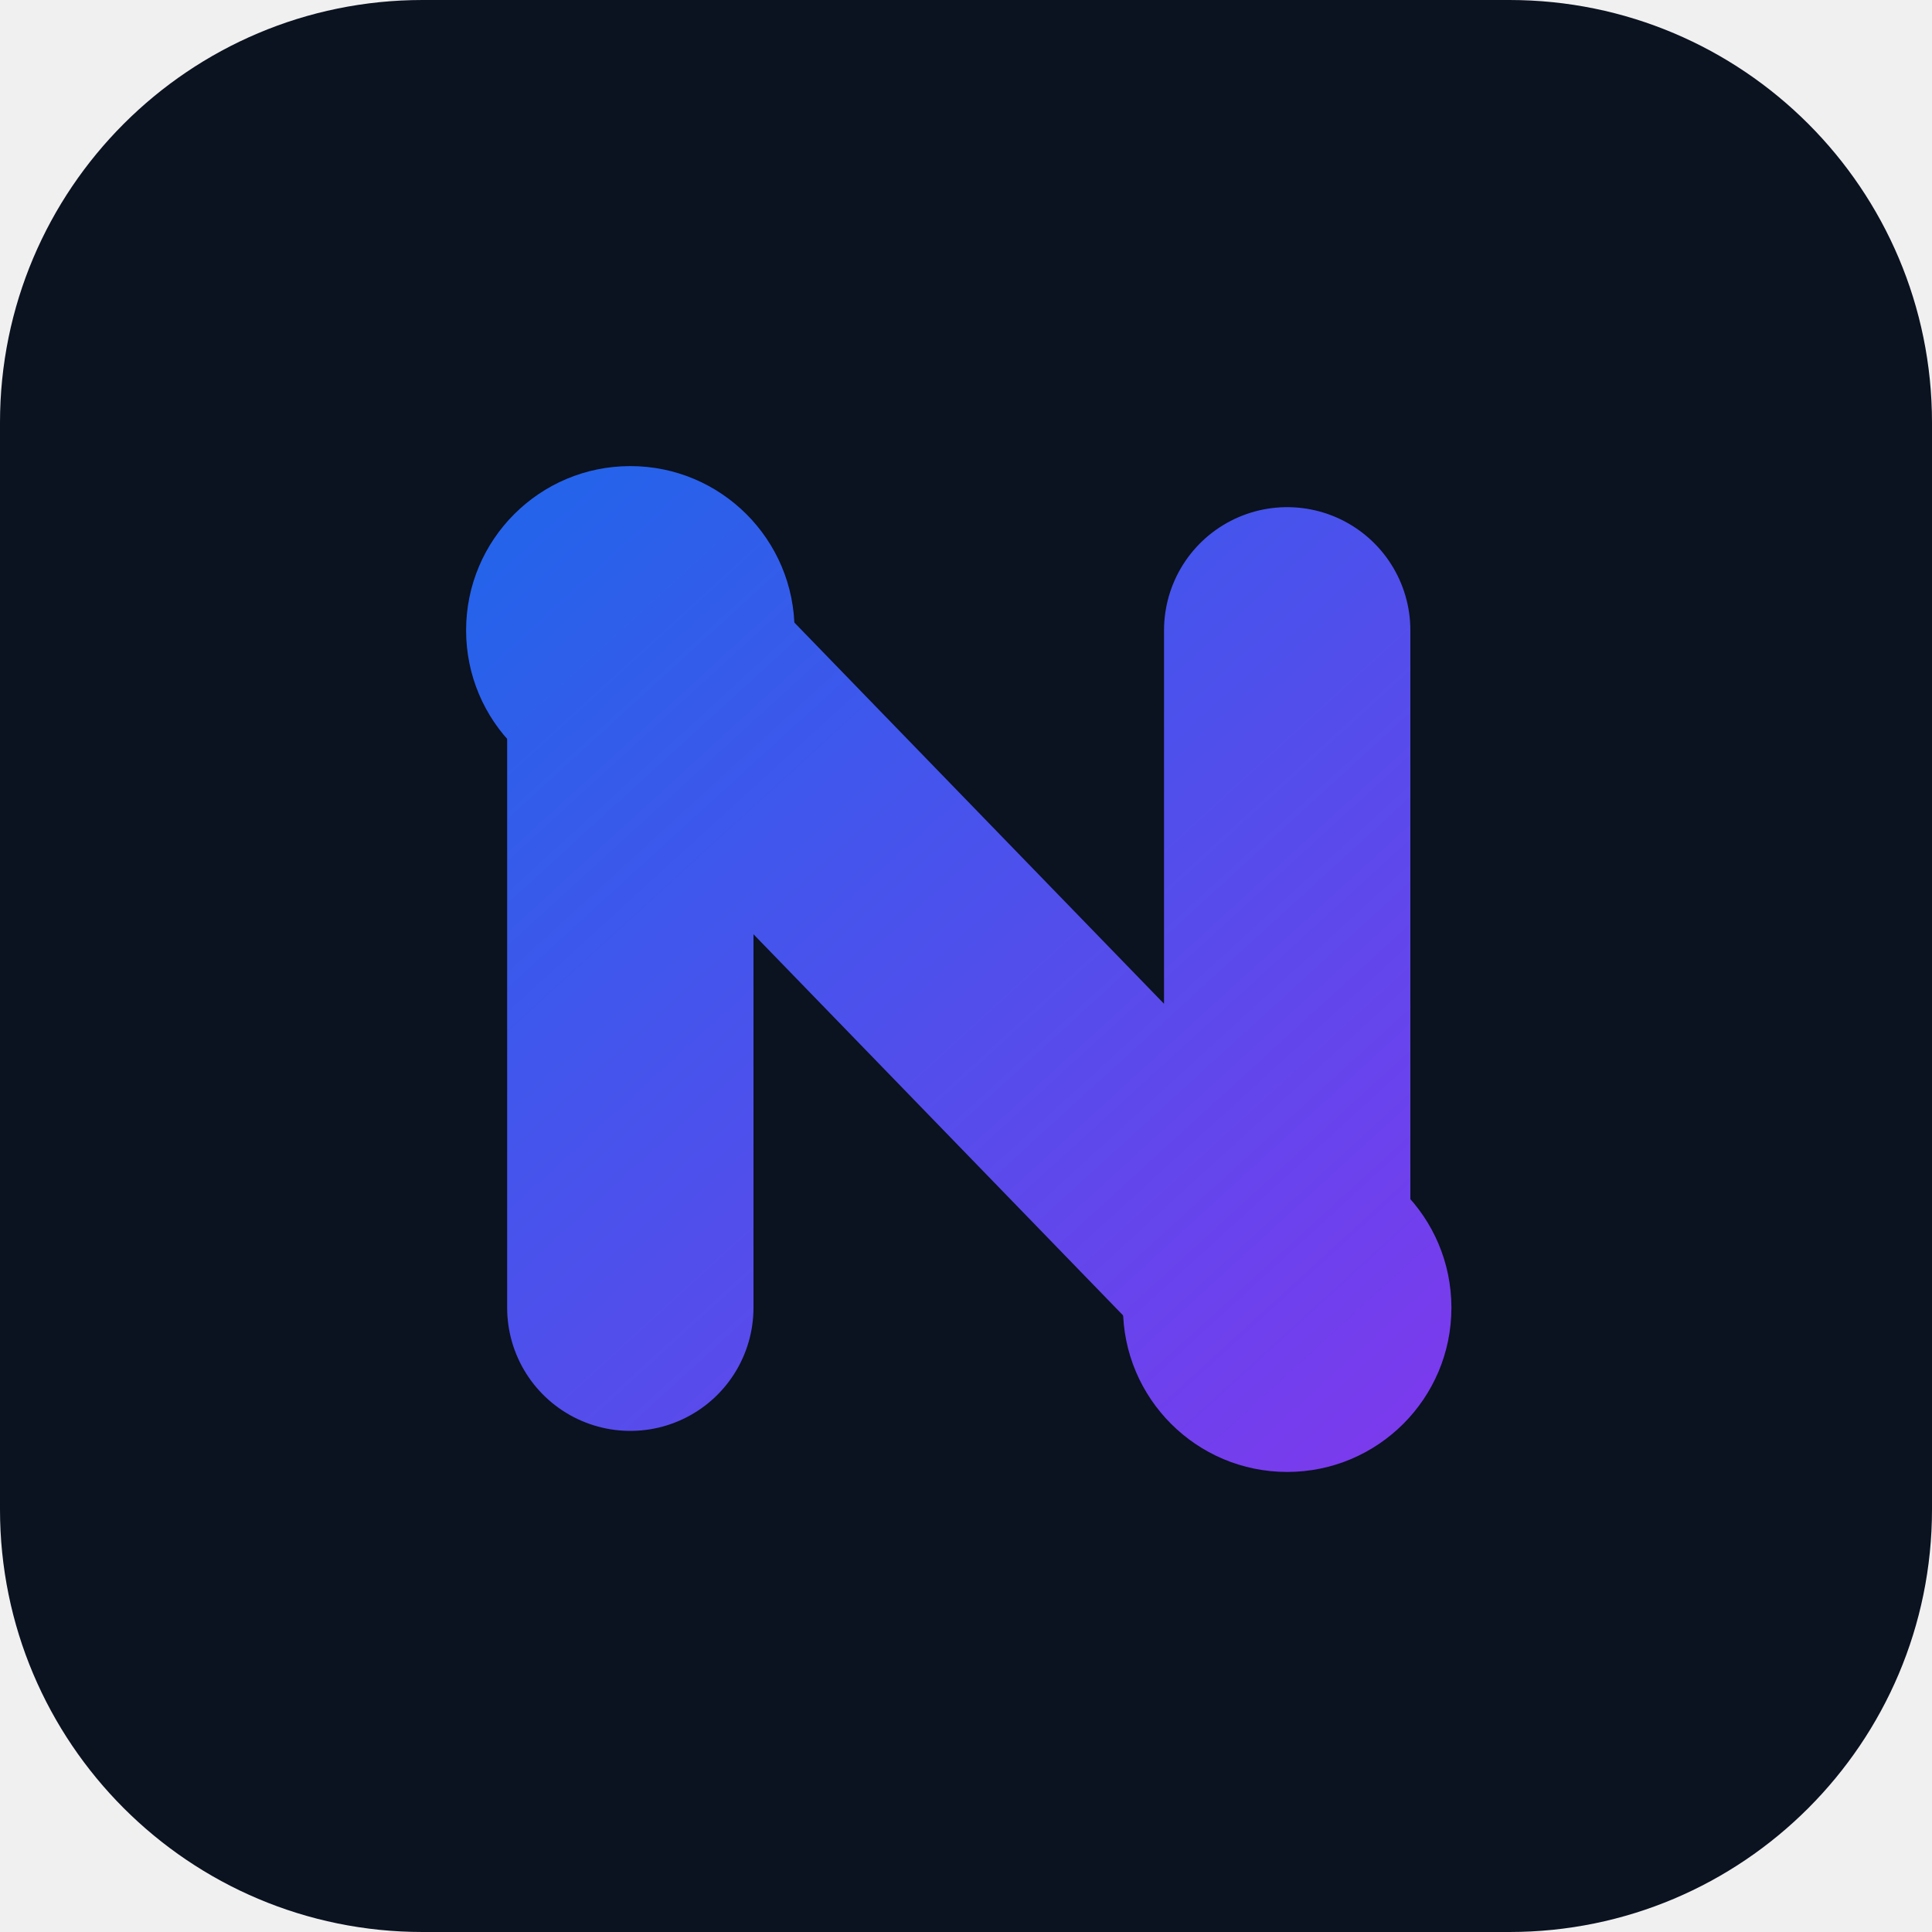
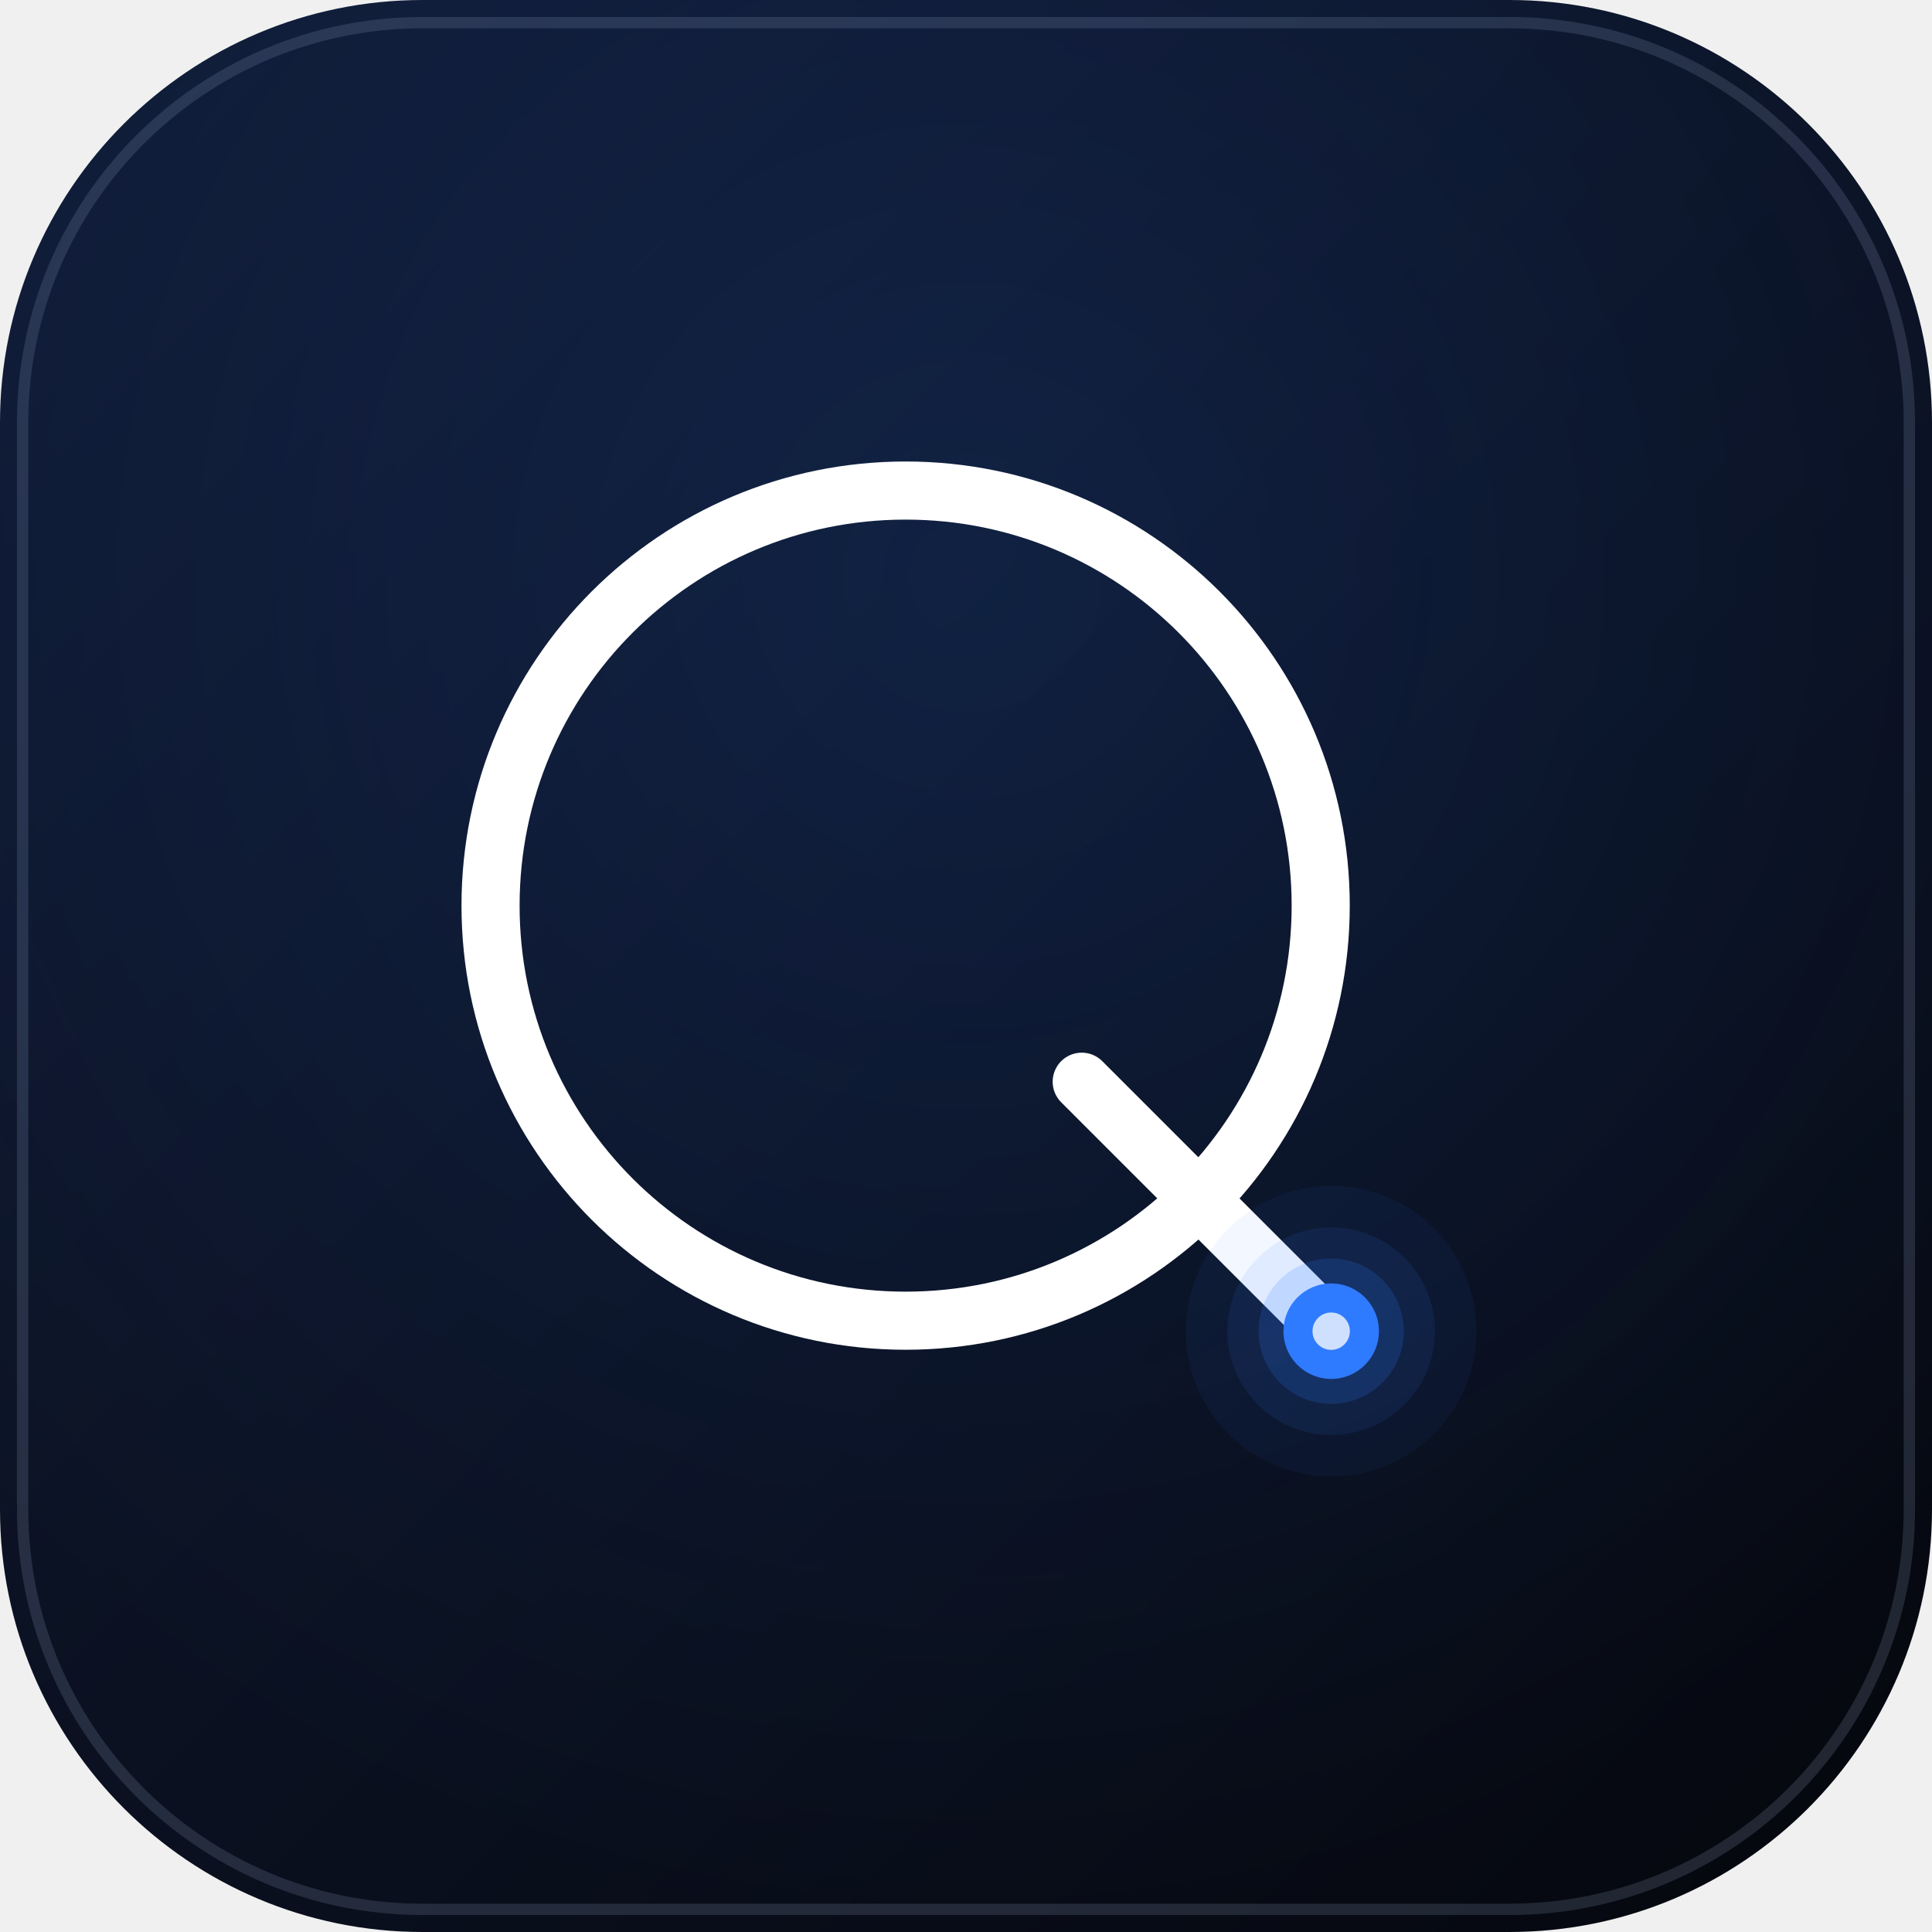
- <svg xmlns="http://www.w3.org/2000/svg" viewBox="0 0 64 64" fill="none">
-   <rect width="64" height="64" rx="14" fill="#0B1220" />
-   <g transform="translate(10 10) scale(0.68)">
-     <defs>
-       <linearGradient id="g" gradientUnits="userSpaceOnUse" x1="12" y1="10" x2="54" y2="56">
-         <stop offset="0%" stop-color="#2563EB" />
-         <stop offset="100%" stop-color="#7C3AED" />
-       </linearGradient>
-     </defs>
-     <path d="M16 49 L16 16 L48 49 L48 16" stroke="url(#g)" stroke-width="12" stroke-linecap="round" stroke-linejoin="round" />
-     <circle cx="16" cy="16" r="8" fill="url(#g)" />
-     <circle cx="48" cy="49" r="8" fill="url(#g)" />
+ <svg xmlns="http://www.w3.org/2000/svg" viewBox="0 0 512 512" width="512" height="512">
+   <defs>
+     <linearGradient id="g" x1="0" y1="0" x2="1" y2="1">
+       <stop offset="0" stop-color="#101A33" />
+       <stop offset="1" stop-color="#05070D" />
+     </linearGradient>
+     <radialGradient id="h" cx=".5" cy=".3" r=".7">
+       <stop offset="0" stop-color="#2F7BFF" stop-opacity=".14" />
+       <stop offset="1" stop-color="#2F7BFF" stop-opacity="0" />
+     </radialGradient>
+   </defs>
+   <rect width="512" height="512" rx="112" fill="url(#g)" />
+   <rect width="512" height="512" rx="112" fill="url(#h)" />
+   <rect x="6" y="6" width="500" height="500" rx="106" fill="none" stroke="#9FB0D0" stroke-opacity=".18" stroke-width="3" />
+   <g transform="translate(240,240) scale(2.75)">
+     <circle r="40" fill="none" stroke="#FFF" stroke-width="5.6" />
+     <line x1="16.97" y1="16.97" x2="41.01" y2="41.01" stroke="#FFF" stroke-width="5.6" stroke-linecap="round" />
+     <circle cx="41.01" cy="41.01" r="14" fill="#2F7BFF" opacity="0.06" />
+     <circle cx="41.01" cy="41.01" r="10" fill="#2F7BFF" opacity="0.1" />
+     <circle cx="41.01" cy="41.01" r="7" fill="#2F7BFF" opacity="0.18" />
+     <circle cx="41.01" cy="41.01" r="4.6" fill="#2F7BFF" />
+     <circle cx="41.01" cy="41.01" r="1.8" fill="#CFE0FF" />
  </g>
</svg>
